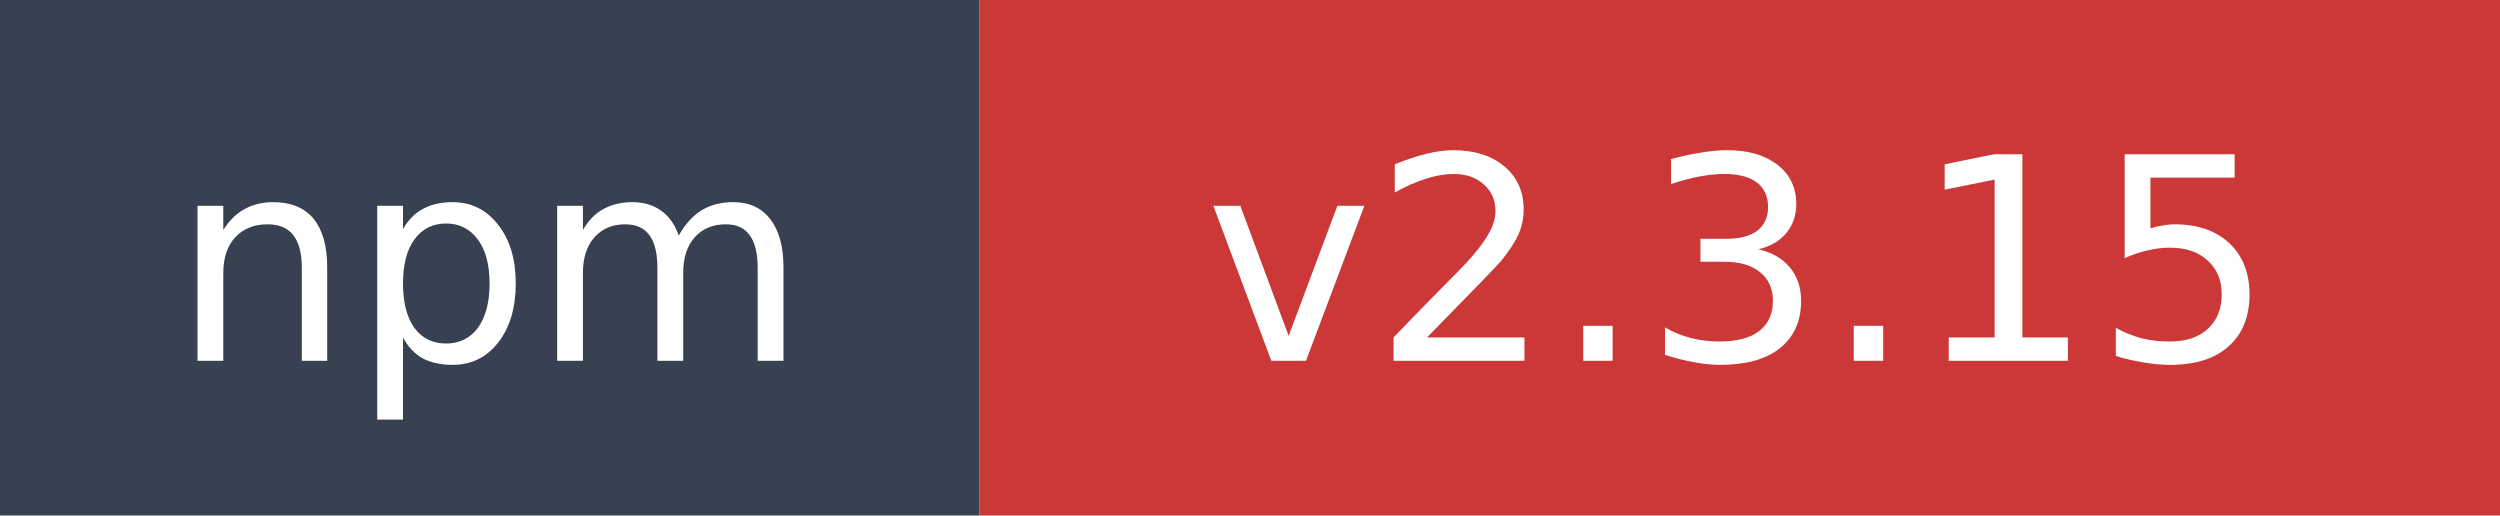
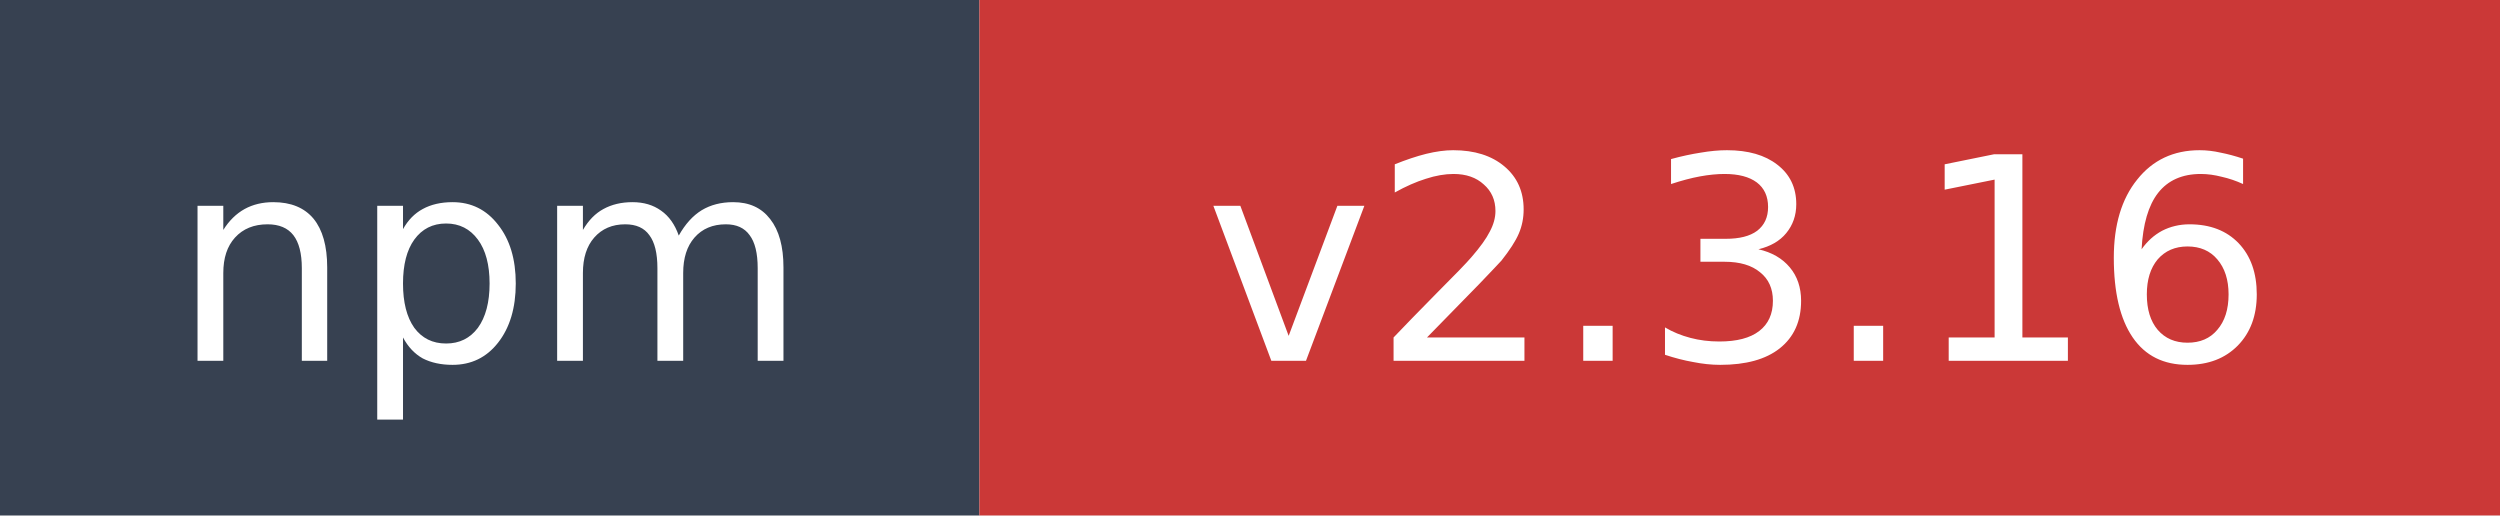
- <svg xmlns="http://www.w3.org/2000/svg" width="97" height="20" role="img" aria-label="npm: v2.3.15">
+ <svg xmlns="http://www.w3.org/2000/svg" width="97" height="20" role="img" aria-label="npm: v2.3.16">
  <rect width="38" height="20" fill="#374151" />
  <rect x="38" width="59" height="20" fill="#cb3837" />
  <text x="19" y="14" fill="#ffffff" font-family="Verdana,Geneva,DejaVu Sans,sans-serif" font-size="11" text-anchor="middle">npm</text>
-   <text x="67.5" y="14" fill="#ffffff" font-family="Verdana,Geneva,DejaVu Sans,sans-serif" font-size="11" text-anchor="middle">v2.3.15</text>
+   <text x="67.5" y="14" fill="#ffffff" font-family="Verdana,Geneva,DejaVu Sans,sans-serif" font-size="11" text-anchor="middle">v2.3.16</text>
</svg>
